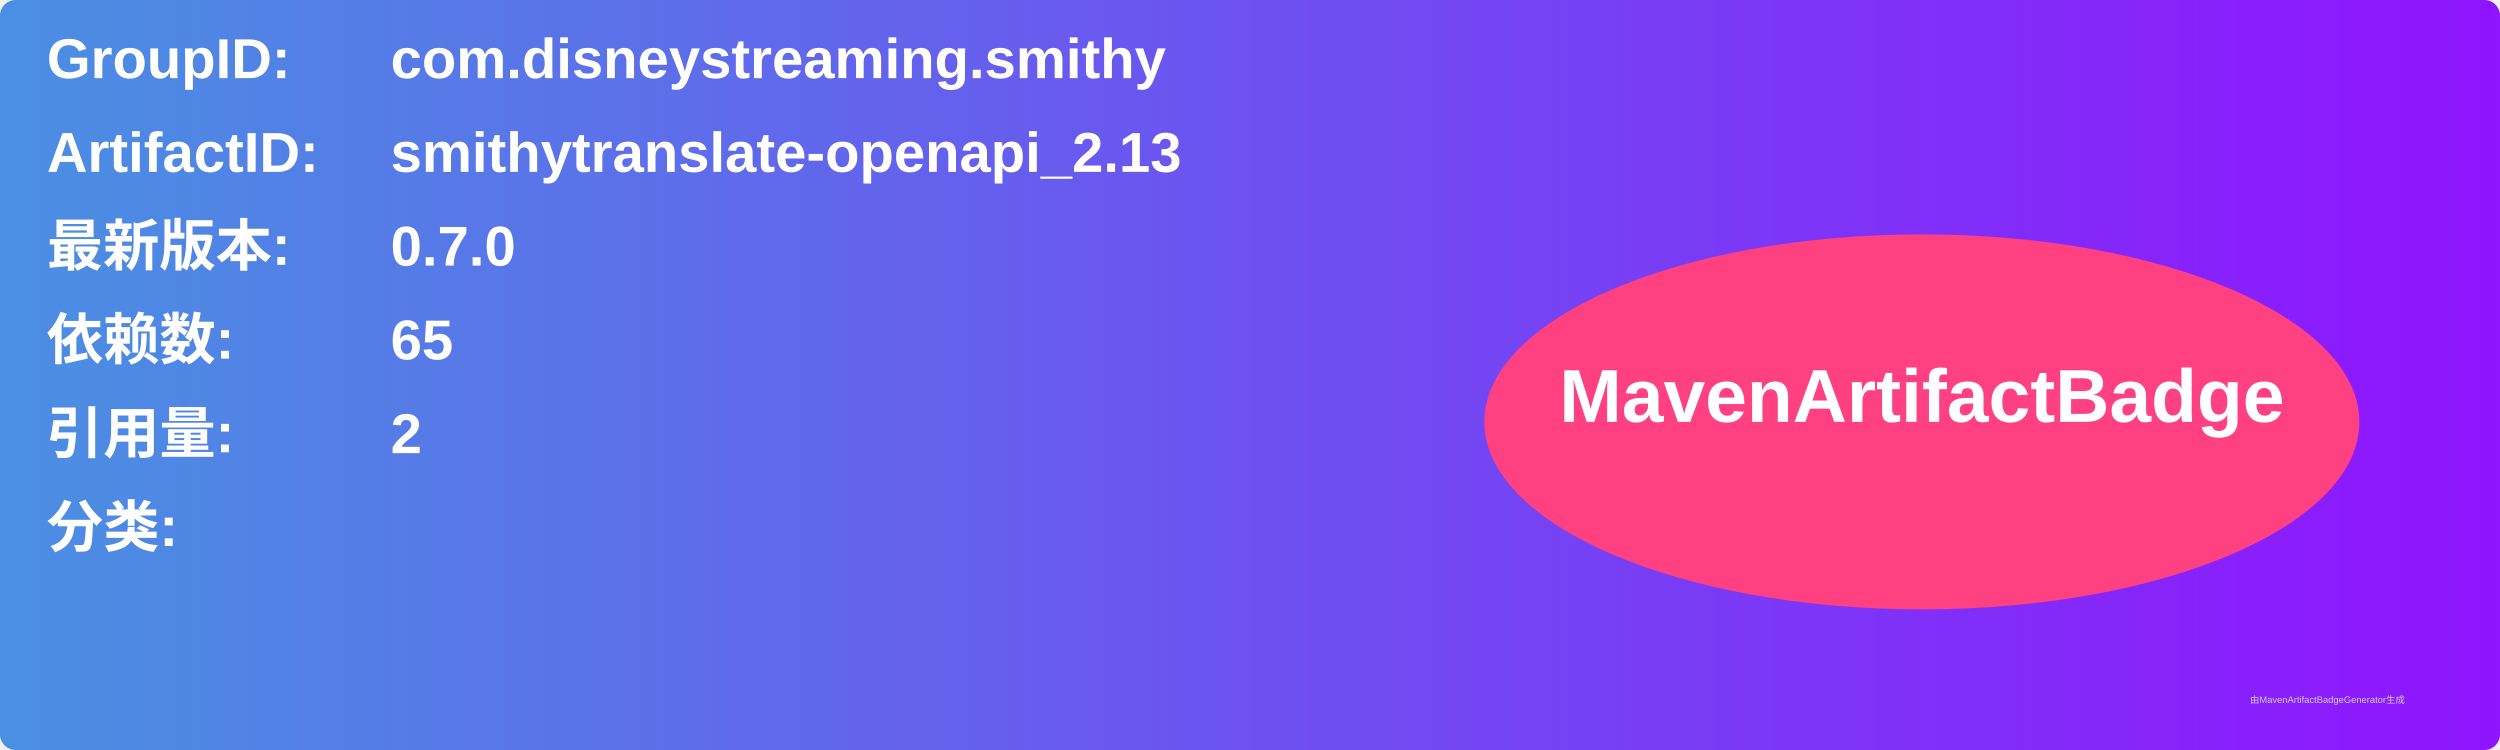
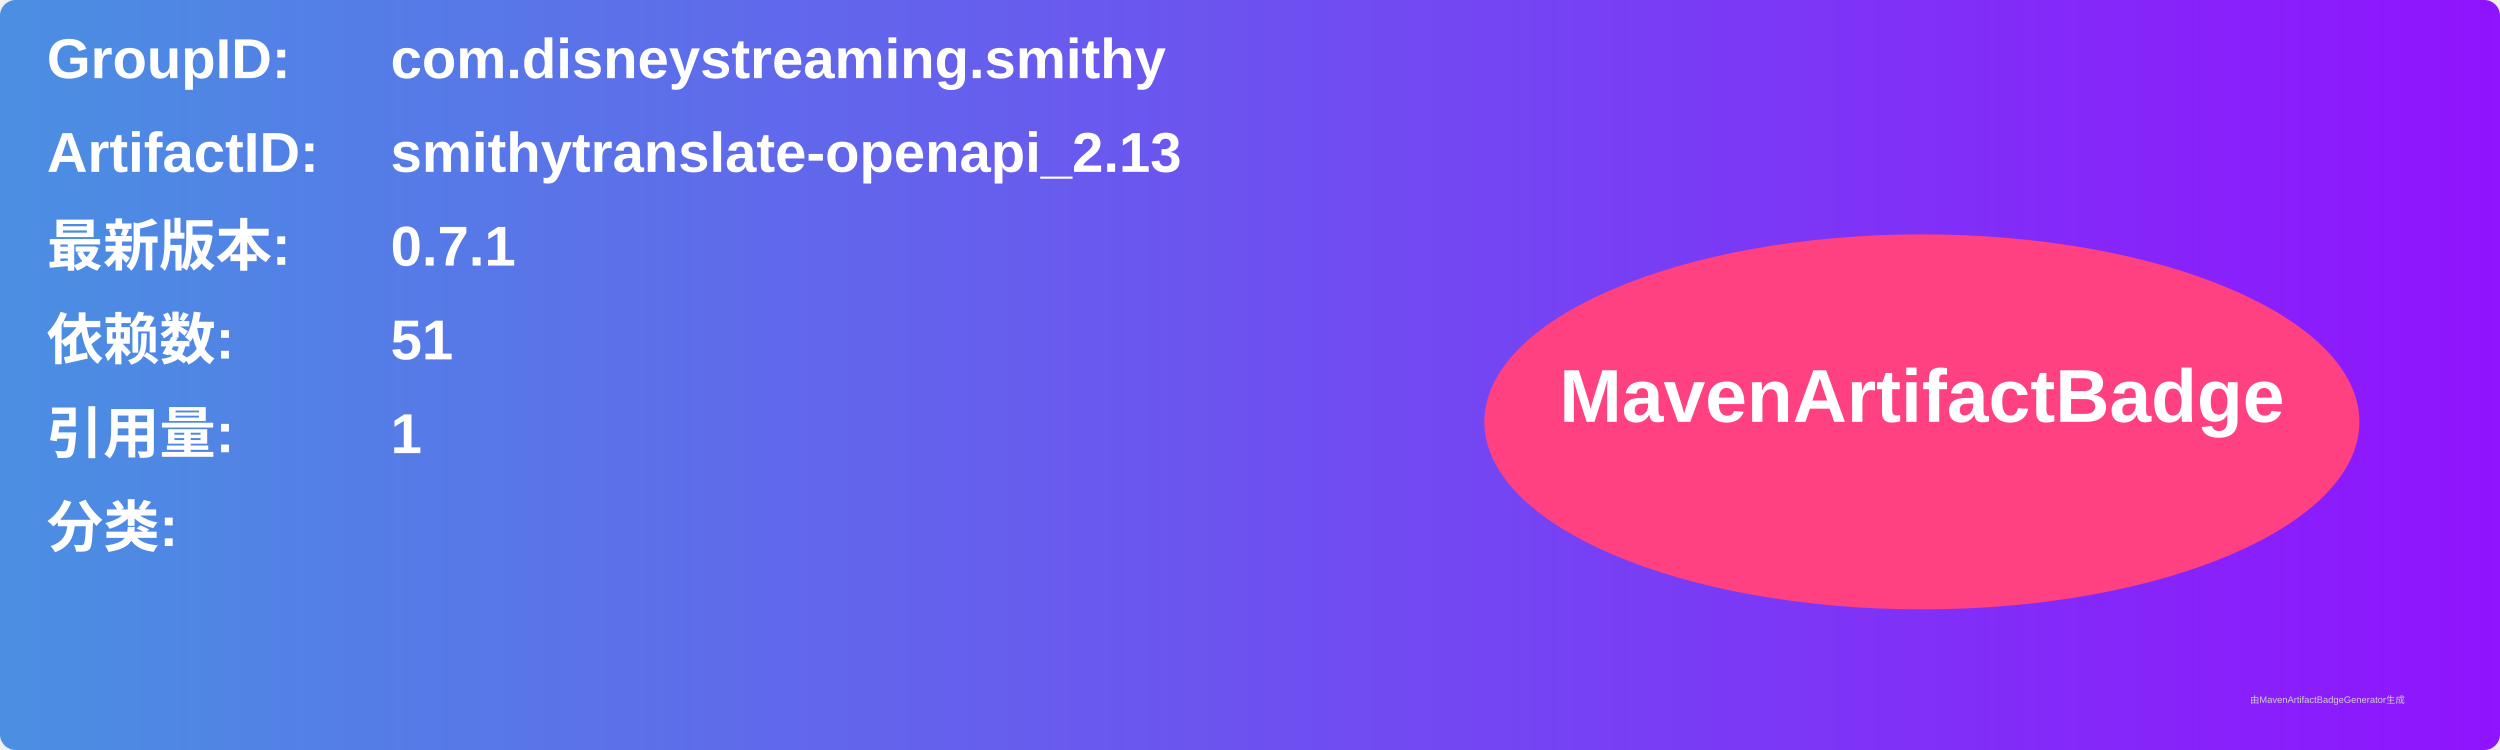
<svg xmlns="http://www.w3.org/2000/svg" width="800" height="240" viewBox="0 0 800 240">
  <linearGradient id="grad" x1="0%" y1="0%" x2="100%" y2="0%">
    <stop offset="0%" stop-color="#4a90e2" />
    <stop offset="100%" stop-color="#9013fe" />
  </linearGradient>
  <rect width="100%" height="100%" rx="5" ry="5" fill="url(#grad)" />
  <g transform="translate(15, 15)">
    <text x="0" y="10" font-family="Arial" font-size="18" fill="white" font-weight="bold" width="260">GroupID:</text>
    <text x="110" y="10" font-family="Arial" font-size="18" fill="white" font-weight="bold" width="460">com.disneystreaming.smithy</text>
    <text x="0" y="40" font-family="Arial" font-size="18" fill="white" font-weight="bold" width="260">ArtifactID:</text>
    <text x="110" y="40" font-family="Arial" font-size="18" fill="white" font-weight="bold" width="460">smithytranslate-openapi_2.13</text>
    <text x="0" y="70" font-family="Arial" font-size="18" fill="white" font-weight="bold">最新版本:</text>
    <text x="110" y="70" font-family="Arial" font-size="18" fill="white" font-weight="bold">
-       <tspan font-weight="bold">0.7.0</tspan>
+       <tspan font-weight="bold">0.7.1</tspan>
    </text>
    <text x="0" y="100" font-family="Arial" font-size="18" fill="white" font-weight="bold">依赖数: </text>
    <text x="110" y="100" font-family="Arial" font-size="18" fill="white">
-       <tspan font-weight="bold">65</tspan>
+       <tspan font-weight="bold">51</tspan>
    </text>
    <text x="0" y="130" font-family="Arial" font-size="18" fill="white" font-weight="bold">引用量: </text>
    <text x="110" y="130" font-family="Arial" font-size="18" fill="white">
-       <tspan font-weight="bold">2</tspan>
+       <tspan font-weight="bold">1</tspan>
    </text>
    <text x="0" y="160" font-family="Arial" font-size="18" fill="white" font-weight="bold">分类:</text>
    <text x="10" y="190" font-family="Arial" font-size="10" fill="white">
      <tspan font-weight="bold" />
    </text>
    <ellipse cx="600" cy="120" rx="140" ry="60" fill="#ff4081" />
    <text x="600" y="120" text-anchor="middle" font-family="Arial" font-size="24" fill="white" font-weight="bold">MavenArtifactBadge</text>
  </g>
  <text x="720" y="225" font-family="Arial" font-size="3" fill="#d0d0d0">由MavenArtifactBadgeGenerator生成</text>
</svg>
